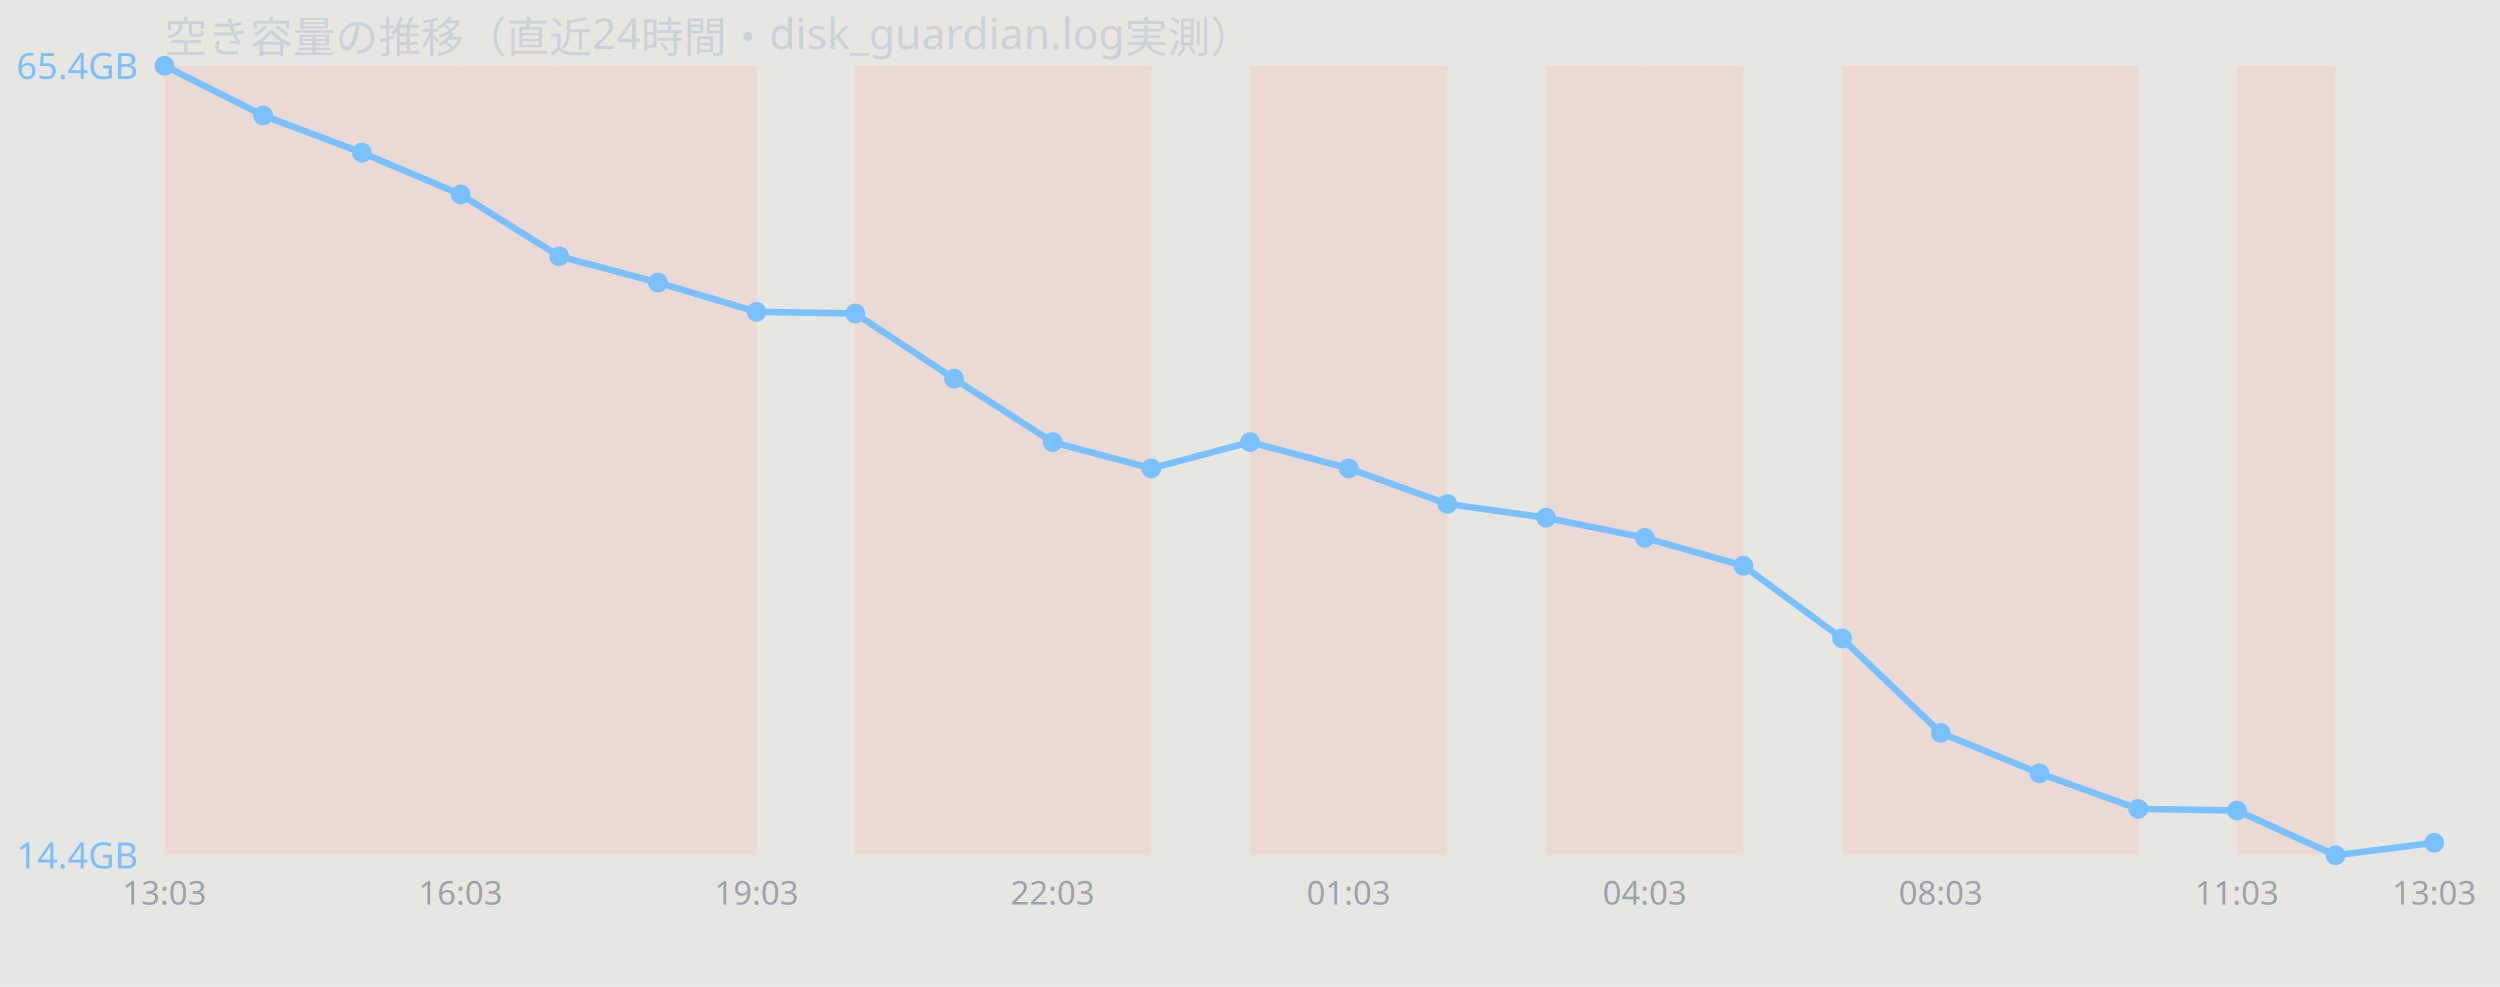
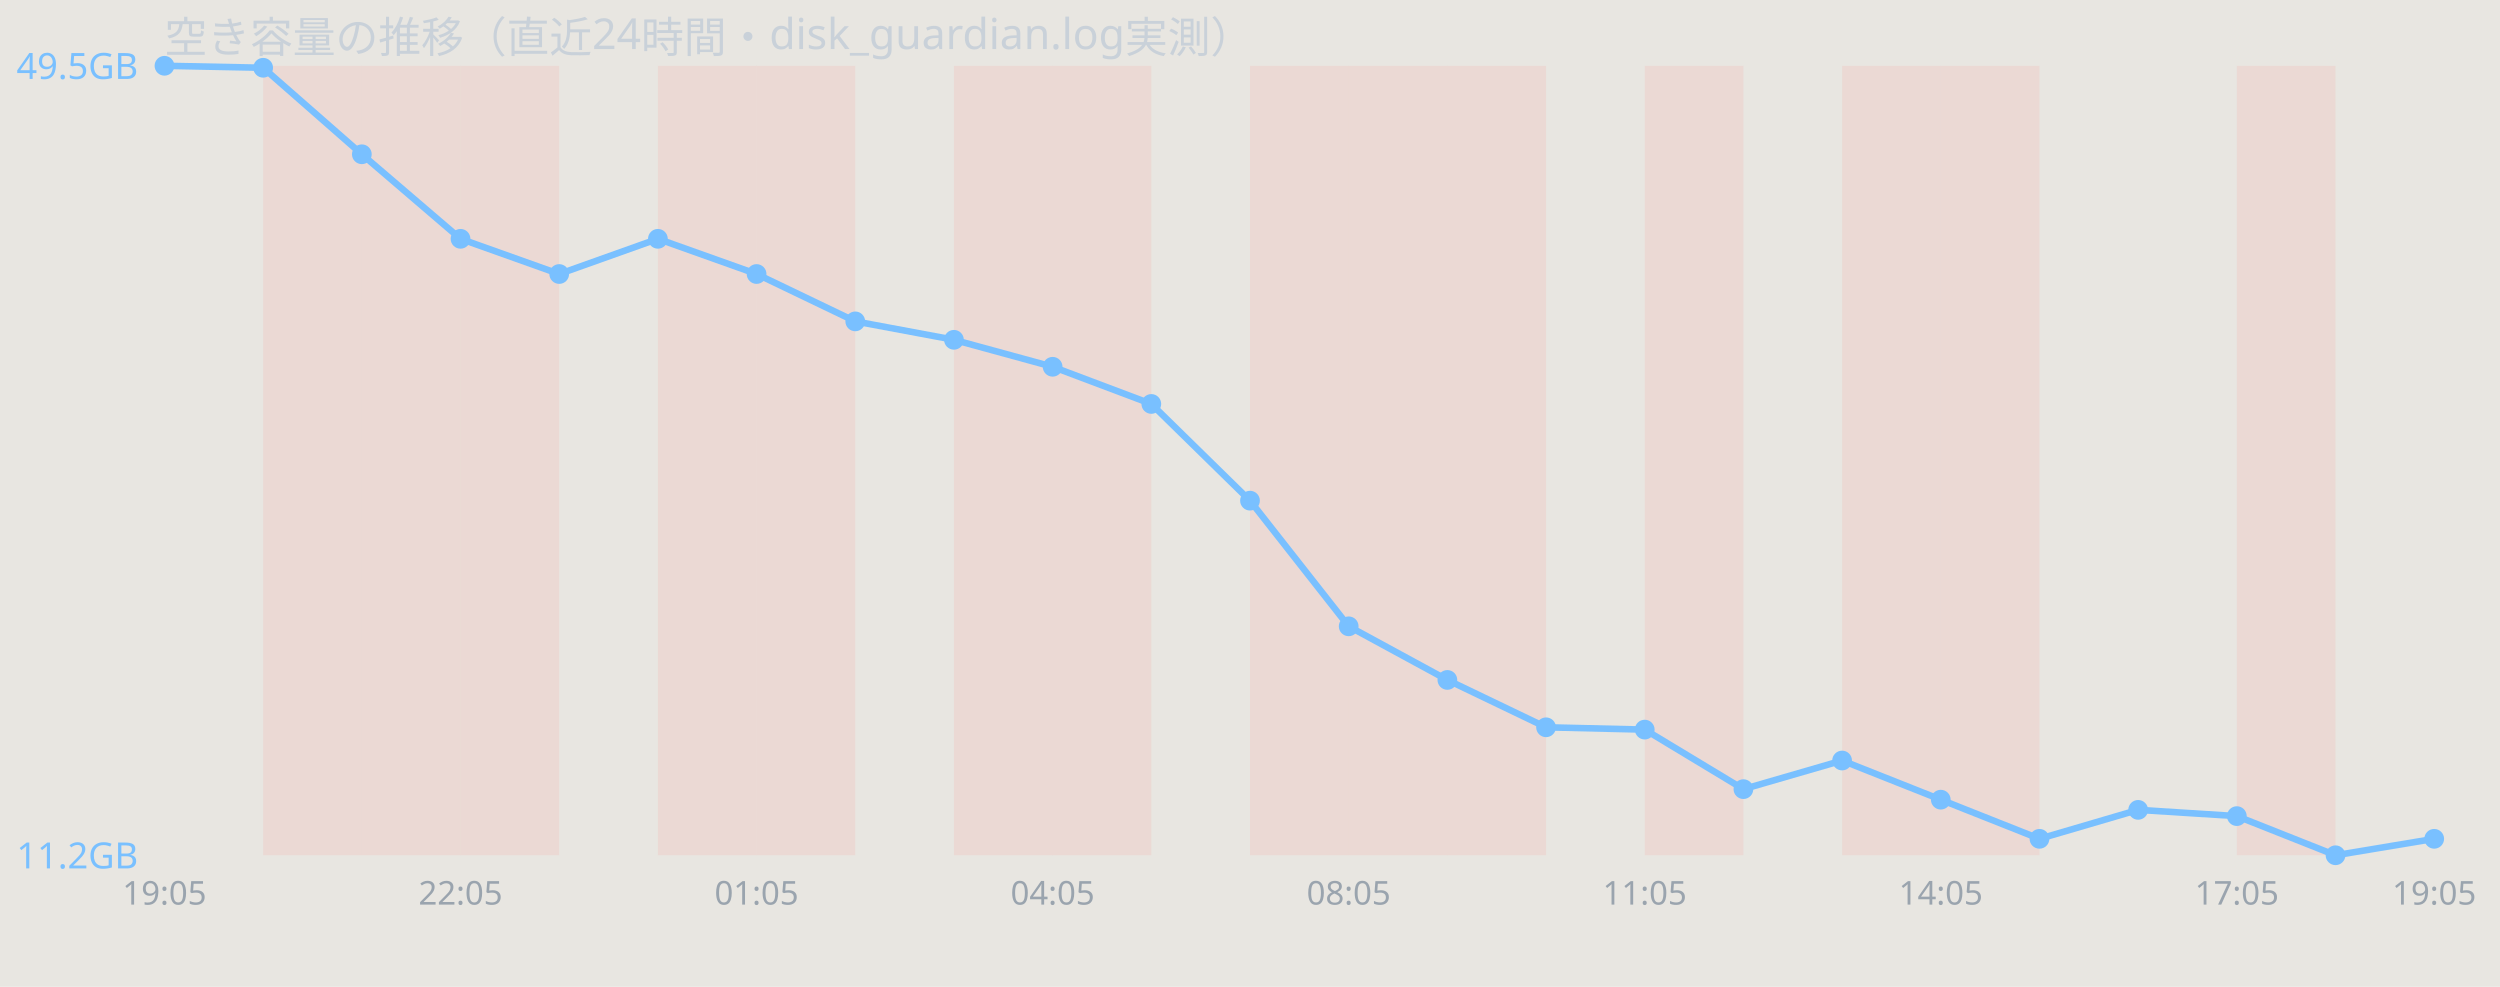
<svg xmlns="http://www.w3.org/2000/svg" width="760" height="300" viewBox="0 0 760 300" font-family="sans-serif">
  <rect width="760" height="300" fill="#e8e6e1" />
  <text x="50" y="16" font-size="13" fill="#c9d1d9">空き容量の推移（直近24時間・disk_guardian.log実測）</text>
-   <rect x="50.0" y="20" width="30.0" height="240" fill="#ff7b72" opacity="0.12" />
  <rect x="80.0" y="20" width="30.0" height="240" fill="#ff7b72" opacity="0.12" />
  <rect x="110.0" y="20" width="30.0" height="240" fill="#ff7b72" opacity="0.12" />
  <rect x="140.0" y="20" width="30.0" height="240" fill="#ff7b72" opacity="0.12" />
-   <rect x="170.0" y="20" width="30.0" height="240" fill="#ff7b72" opacity="0.12" />
  <rect x="200.0" y="20" width="30.0" height="240" fill="#ff7b72" opacity="0.12" />
-   <rect x="260.0" y="20" width="30.0" height="240" fill="#ff7b72" opacity="0.12" />
+   <rect x="230.0" y="20" width="30.0" height="240" fill="#ff7b72" opacity="0.12" />
  <rect x="290.0" y="20" width="30.0" height="240" fill="#ff7b72" opacity="0.12" />
  <rect x="320.0" y="20" width="30.0" height="240" fill="#ff7b72" opacity="0.12" />
  <rect x="380.0" y="20" width="30.0" height="240" fill="#ff7b72" opacity="0.12" />
  <rect x="410.0" y="20" width="30.0" height="240" fill="#ff7b72" opacity="0.12" />
-   <rect x="470.0" y="20" width="30.0" height="240" fill="#ff7b72" opacity="0.12" />
+   <rect x="440.0" y="20" width="30.0" height="240" fill="#ff7b72" opacity="0.12" />
  <rect x="500.0" y="20" width="30.0" height="240" fill="#ff7b72" opacity="0.12" />
  <rect x="560.0" y="20" width="30.0" height="240" fill="#ff7b72" opacity="0.12" />
  <rect x="590.0" y="20" width="30.0" height="240" fill="#ff7b72" opacity="0.12" />
-   <rect x="620.0" y="20" width="30.0" height="240" fill="#ff7b72" opacity="0.12" />
  <rect x="680.0" y="20" width="30.0" height="240" fill="#ff7b72" opacity="0.12" />
-   <polyline points="50.0,20.0 80.0,35.1 110.0,46.4 140.0,59.1 170.0,77.9 200.0,85.9 230.0,94.8 260.0,95.3 290.0,115.1 320.0,134.4 350.0,142.4 380.0,134.4 410.0,142.4 440.0,153.2 470.0,157.4 500.0,163.5 530.0,172.0 560.0,194.1 590.0,222.8 620.0,235.1 650.0,245.9 680.0,246.4 710.0,260.0 740.0,256.2" fill="none" stroke="#79c0ff" stroke-width="2" />
+   <polyline points="50.0,20.0 80.0,20.6 110.0,46.9 140.0,72.6 170.0,83.3 200.0,72.6 230.0,83.3 260.0,97.7 290.0,103.3 320.0,111.5 350.0,122.8 380.0,152.2 410.0,190.4 440.0,206.7 470.0,221.1 500.0,221.8 530.0,239.9 560.0,231.2 590.0,243.1 620.0,255.0 650.0,246.2 680.0,248.1 710.0,260.0 740.0,255.0" fill="none" stroke="#79c0ff" stroke-width="2" />
  <circle cx="50.0" cy="20.0" r="3" fill="#79c0ff" />
-   <circle cx="80.0" cy="35.1" r="3" fill="#79c0ff" />
-   <circle cx="110.0" cy="46.4" r="3" fill="#79c0ff" />
-   <circle cx="140.0" cy="59.1" r="3" fill="#79c0ff" />
-   <circle cx="170.0" cy="77.9" r="3" fill="#79c0ff" />
-   <circle cx="200.0" cy="85.9" r="3" fill="#79c0ff" />
-   <circle cx="230.0" cy="94.8" r="3" fill="#79c0ff" />
-   <circle cx="260.0" cy="95.3" r="3" fill="#79c0ff" />
-   <circle cx="290.0" cy="115.1" r="3" fill="#79c0ff" />
-   <circle cx="320.0" cy="134.4" r="3" fill="#79c0ff" />
-   <circle cx="350.0" cy="142.4" r="3" fill="#79c0ff" />
-   <circle cx="380.0" cy="134.4" r="3" fill="#79c0ff" />
-   <circle cx="410.0" cy="142.4" r="3" fill="#79c0ff" />
-   <circle cx="440.0" cy="153.2" r="3" fill="#79c0ff" />
-   <circle cx="470.0" cy="157.4" r="3" fill="#79c0ff" />
-   <circle cx="500.0" cy="163.5" r="3" fill="#79c0ff" />
-   <circle cx="530.0" cy="172.0" r="3" fill="#79c0ff" />
-   <circle cx="560.0" cy="194.1" r="3" fill="#79c0ff" />
-   <circle cx="590.0" cy="222.8" r="3" fill="#79c0ff" />
-   <circle cx="620.0" cy="235.1" r="3" fill="#79c0ff" />
-   <circle cx="650.0" cy="245.9" r="3" fill="#79c0ff" />
-   <circle cx="680.0" cy="246.4" r="3" fill="#79c0ff" />
+   <circle cx="80.0" cy="20.6" r="3" fill="#79c0ff" />
+   <circle cx="110.0" cy="46.9" r="3" fill="#79c0ff" />
+   <circle cx="140.0" cy="72.6" r="3" fill="#79c0ff" />
+   <circle cx="170.0" cy="83.3" r="3" fill="#79c0ff" />
+   <circle cx="200.0" cy="72.6" r="3" fill="#79c0ff" />
+   <circle cx="230.0" cy="83.3" r="3" fill="#79c0ff" />
+   <circle cx="260.0" cy="97.7" r="3" fill="#79c0ff" />
+   <circle cx="290.0" cy="103.3" r="3" fill="#79c0ff" />
+   <circle cx="320.0" cy="111.5" r="3" fill="#79c0ff" />
+   <circle cx="350.0" cy="122.8" r="3" fill="#79c0ff" />
+   <circle cx="380.0" cy="152.2" r="3" fill="#79c0ff" />
+   <circle cx="410.0" cy="190.4" r="3" fill="#79c0ff" />
+   <circle cx="440.0" cy="206.7" r="3" fill="#79c0ff" />
+   <circle cx="470.0" cy="221.1" r="3" fill="#79c0ff" />
+   <circle cx="500.0" cy="221.8" r="3" fill="#79c0ff" />
+   <circle cx="530.0" cy="239.9" r="3" fill="#79c0ff" />
+   <circle cx="560.0" cy="231.2" r="3" fill="#79c0ff" />
+   <circle cx="590.0" cy="243.1" r="3" fill="#79c0ff" />
+   <circle cx="620.0" cy="255.0" r="3" fill="#79c0ff" />
+   <circle cx="650.0" cy="246.2" r="3" fill="#79c0ff" />
+   <circle cx="680.0" cy="248.1" r="3" fill="#79c0ff" />
  <circle cx="710.0" cy="260.0" r="3" fill="#79c0ff" />
-   <circle cx="740.0" cy="256.2" r="3" fill="#79c0ff" />
-   <text x="5" y="24.0" font-size="11" fill="#79c0ff">65.4GB</text>
-   <text x="5" y="264.0" font-size="11" fill="#79c0ff">14.4GB</text>
-   <text x="50.0" y="275" font-size="10" fill="#9aa4ae" text-anchor="middle">13:03</text>
-   <text x="140.0" y="275" font-size="10" fill="#9aa4ae" text-anchor="middle">16:03</text>
-   <text x="230.0" y="275" font-size="10" fill="#9aa4ae" text-anchor="middle">19:03</text>
-   <text x="320.0" y="275" font-size="10" fill="#9aa4ae" text-anchor="middle">22:03</text>
-   <text x="410.0" y="275" font-size="10" fill="#9aa4ae" text-anchor="middle">01:03</text>
-   <text x="500.0" y="275" font-size="10" fill="#9aa4ae" text-anchor="middle">04:03</text>
-   <text x="590.0" y="275" font-size="10" fill="#9aa4ae" text-anchor="middle">08:03</text>
-   <text x="680.0" y="275" font-size="10" fill="#9aa4ae" text-anchor="middle">11:03</text>
-   <text x="740.0" y="275" font-size="10" fill="#9aa4ae" text-anchor="middle">13:03</text>
+   <circle cx="740.0" cy="255.0" r="3" fill="#79c0ff" />
+   <text x="5" y="24.0" font-size="11" fill="#79c0ff">49.5GB</text>
+   <text x="5" y="264.0" font-size="11" fill="#79c0ff">11.2GB</text>
+   <text x="50.0" y="275" font-size="10" fill="#9aa4ae" text-anchor="middle">19:05</text>
+   <text x="140.0" y="275" font-size="10" fill="#9aa4ae" text-anchor="middle">22:05</text>
+   <text x="230.0" y="275" font-size="10" fill="#9aa4ae" text-anchor="middle">01:05</text>
+   <text x="320.0" y="275" font-size="10" fill="#9aa4ae" text-anchor="middle">04:05</text>
+   <text x="410.0" y="275" font-size="10" fill="#9aa4ae" text-anchor="middle">08:05</text>
+   <text x="500.0" y="275" font-size="10" fill="#9aa4ae" text-anchor="middle">11:05</text>
+   <text x="590.0" y="275" font-size="10" fill="#9aa4ae" text-anchor="middle">14:05</text>
+   <text x="680.0" y="275" font-size="10" fill="#9aa4ae" text-anchor="middle">17:05</text>
+   <text x="740.0" y="275" font-size="10" fill="#9aa4ae" text-anchor="middle">19:05</text>
</svg>
